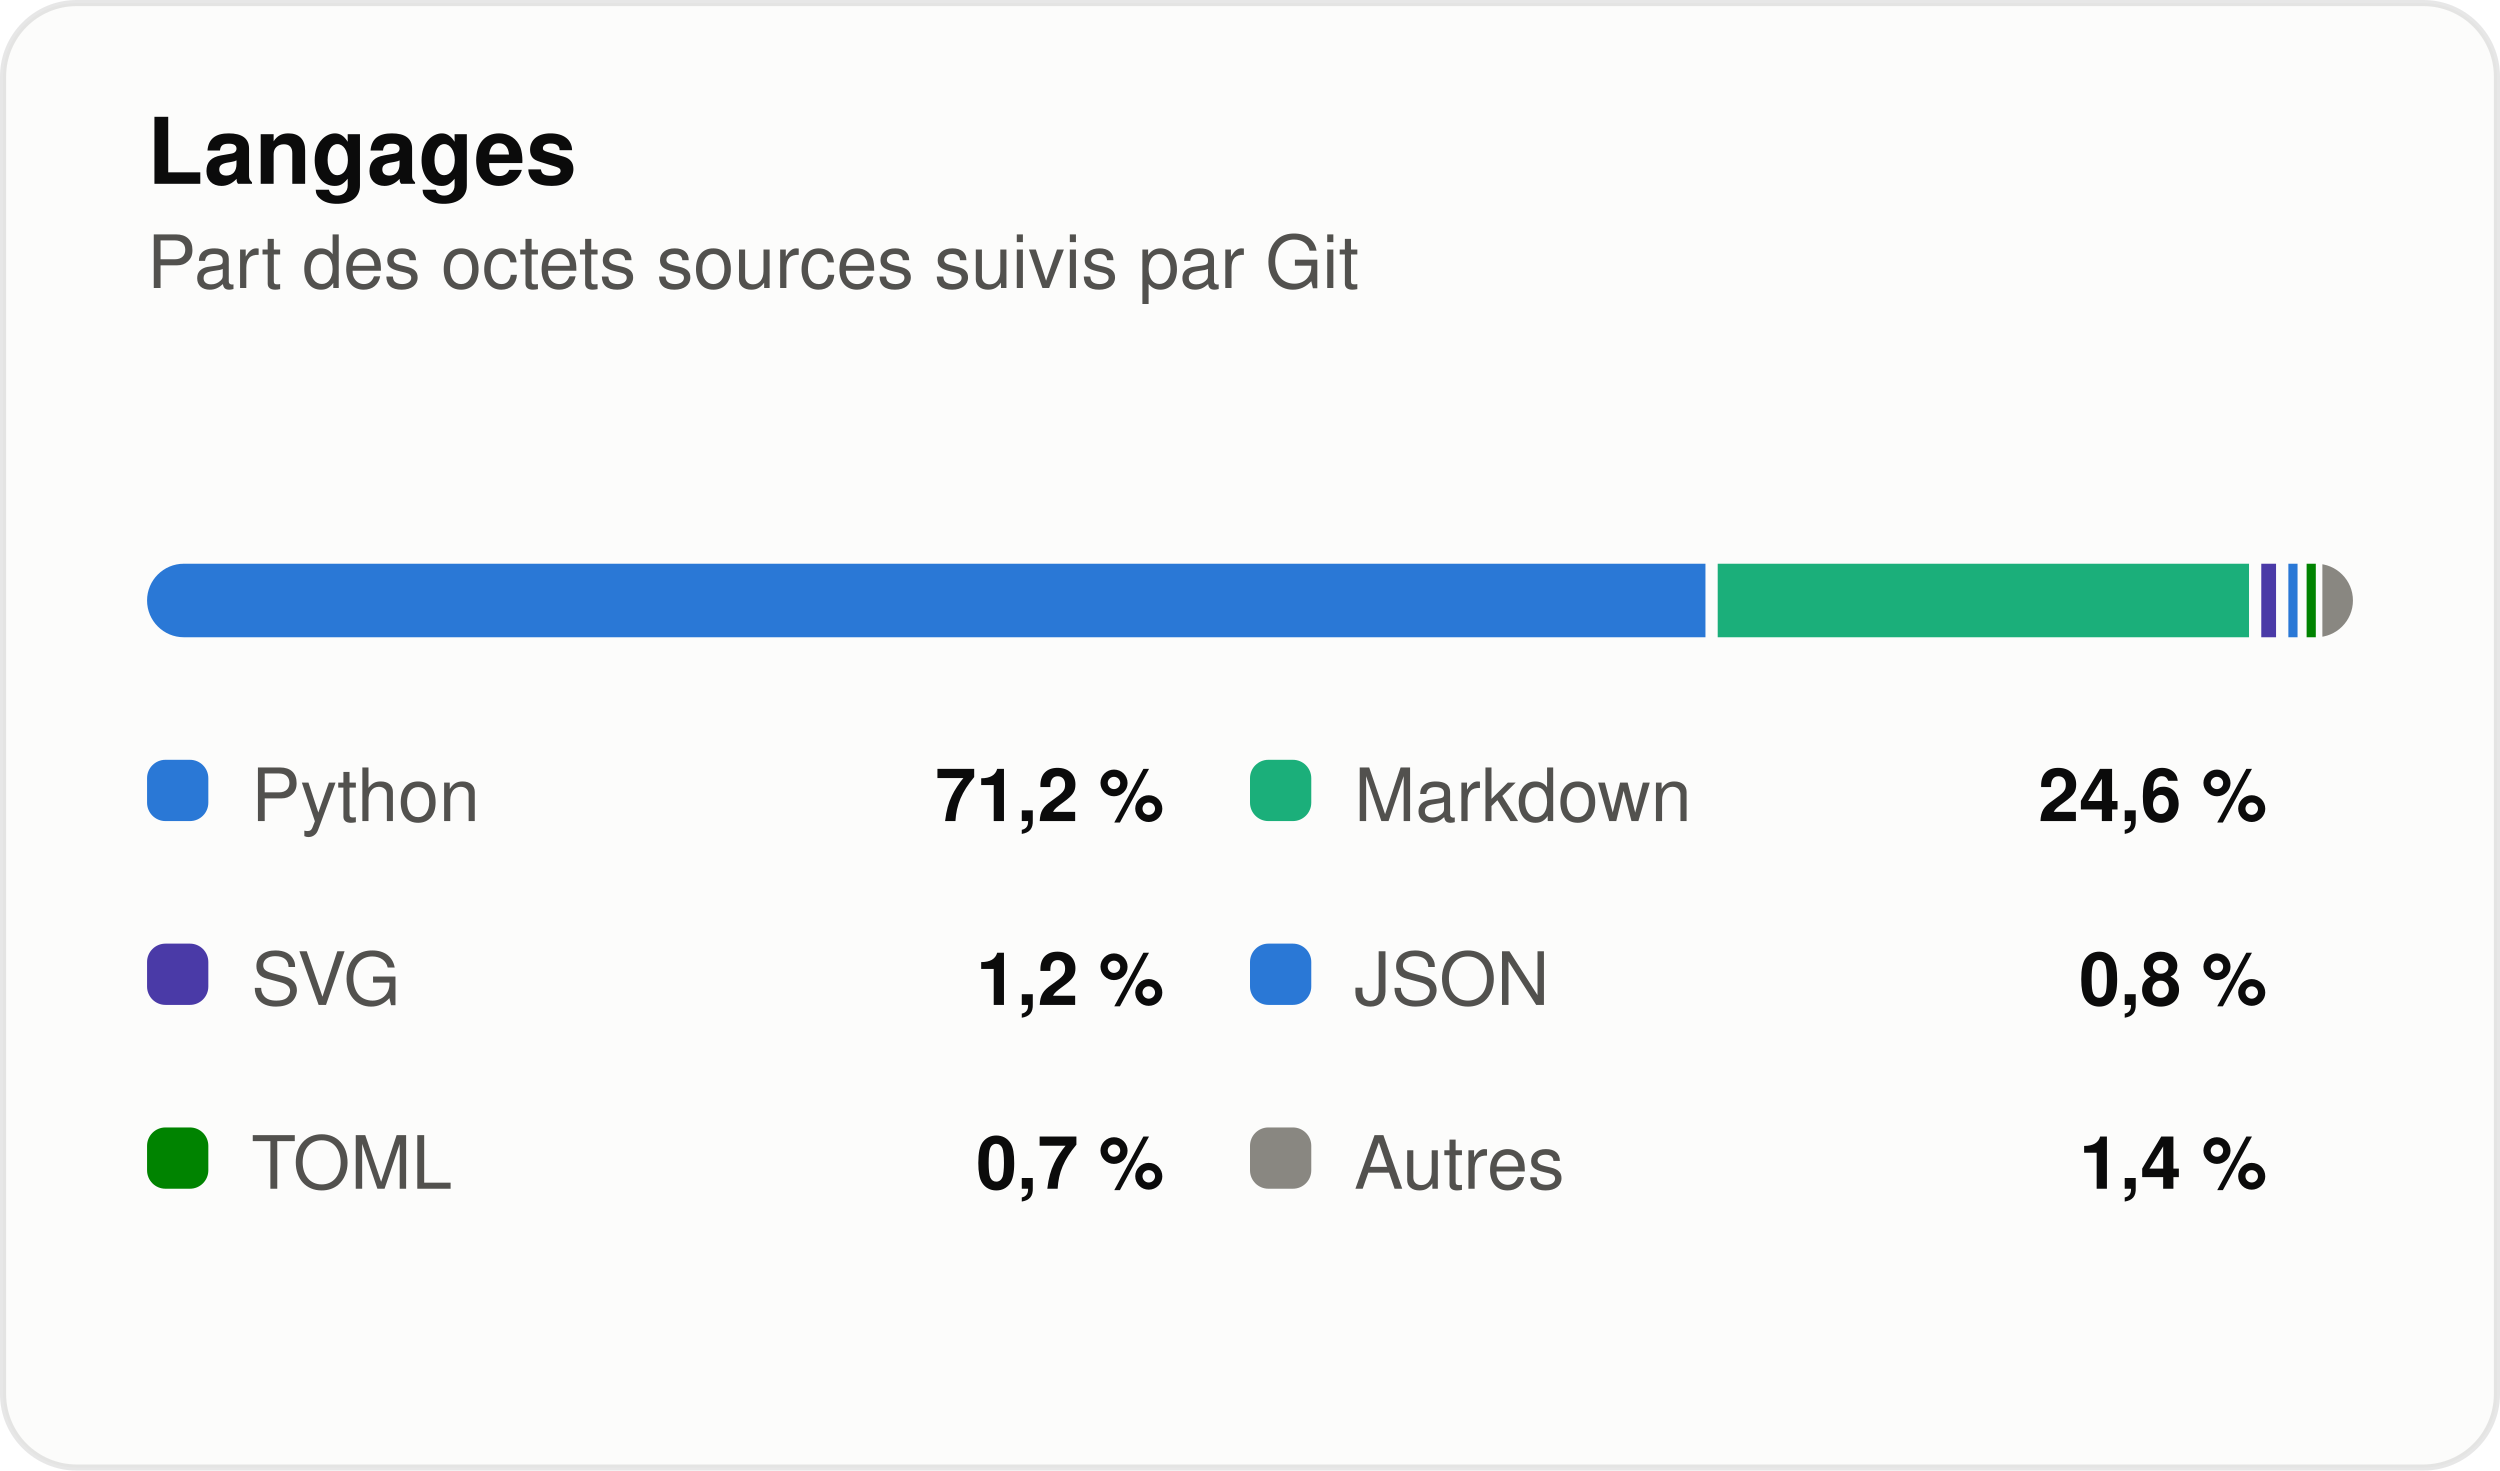
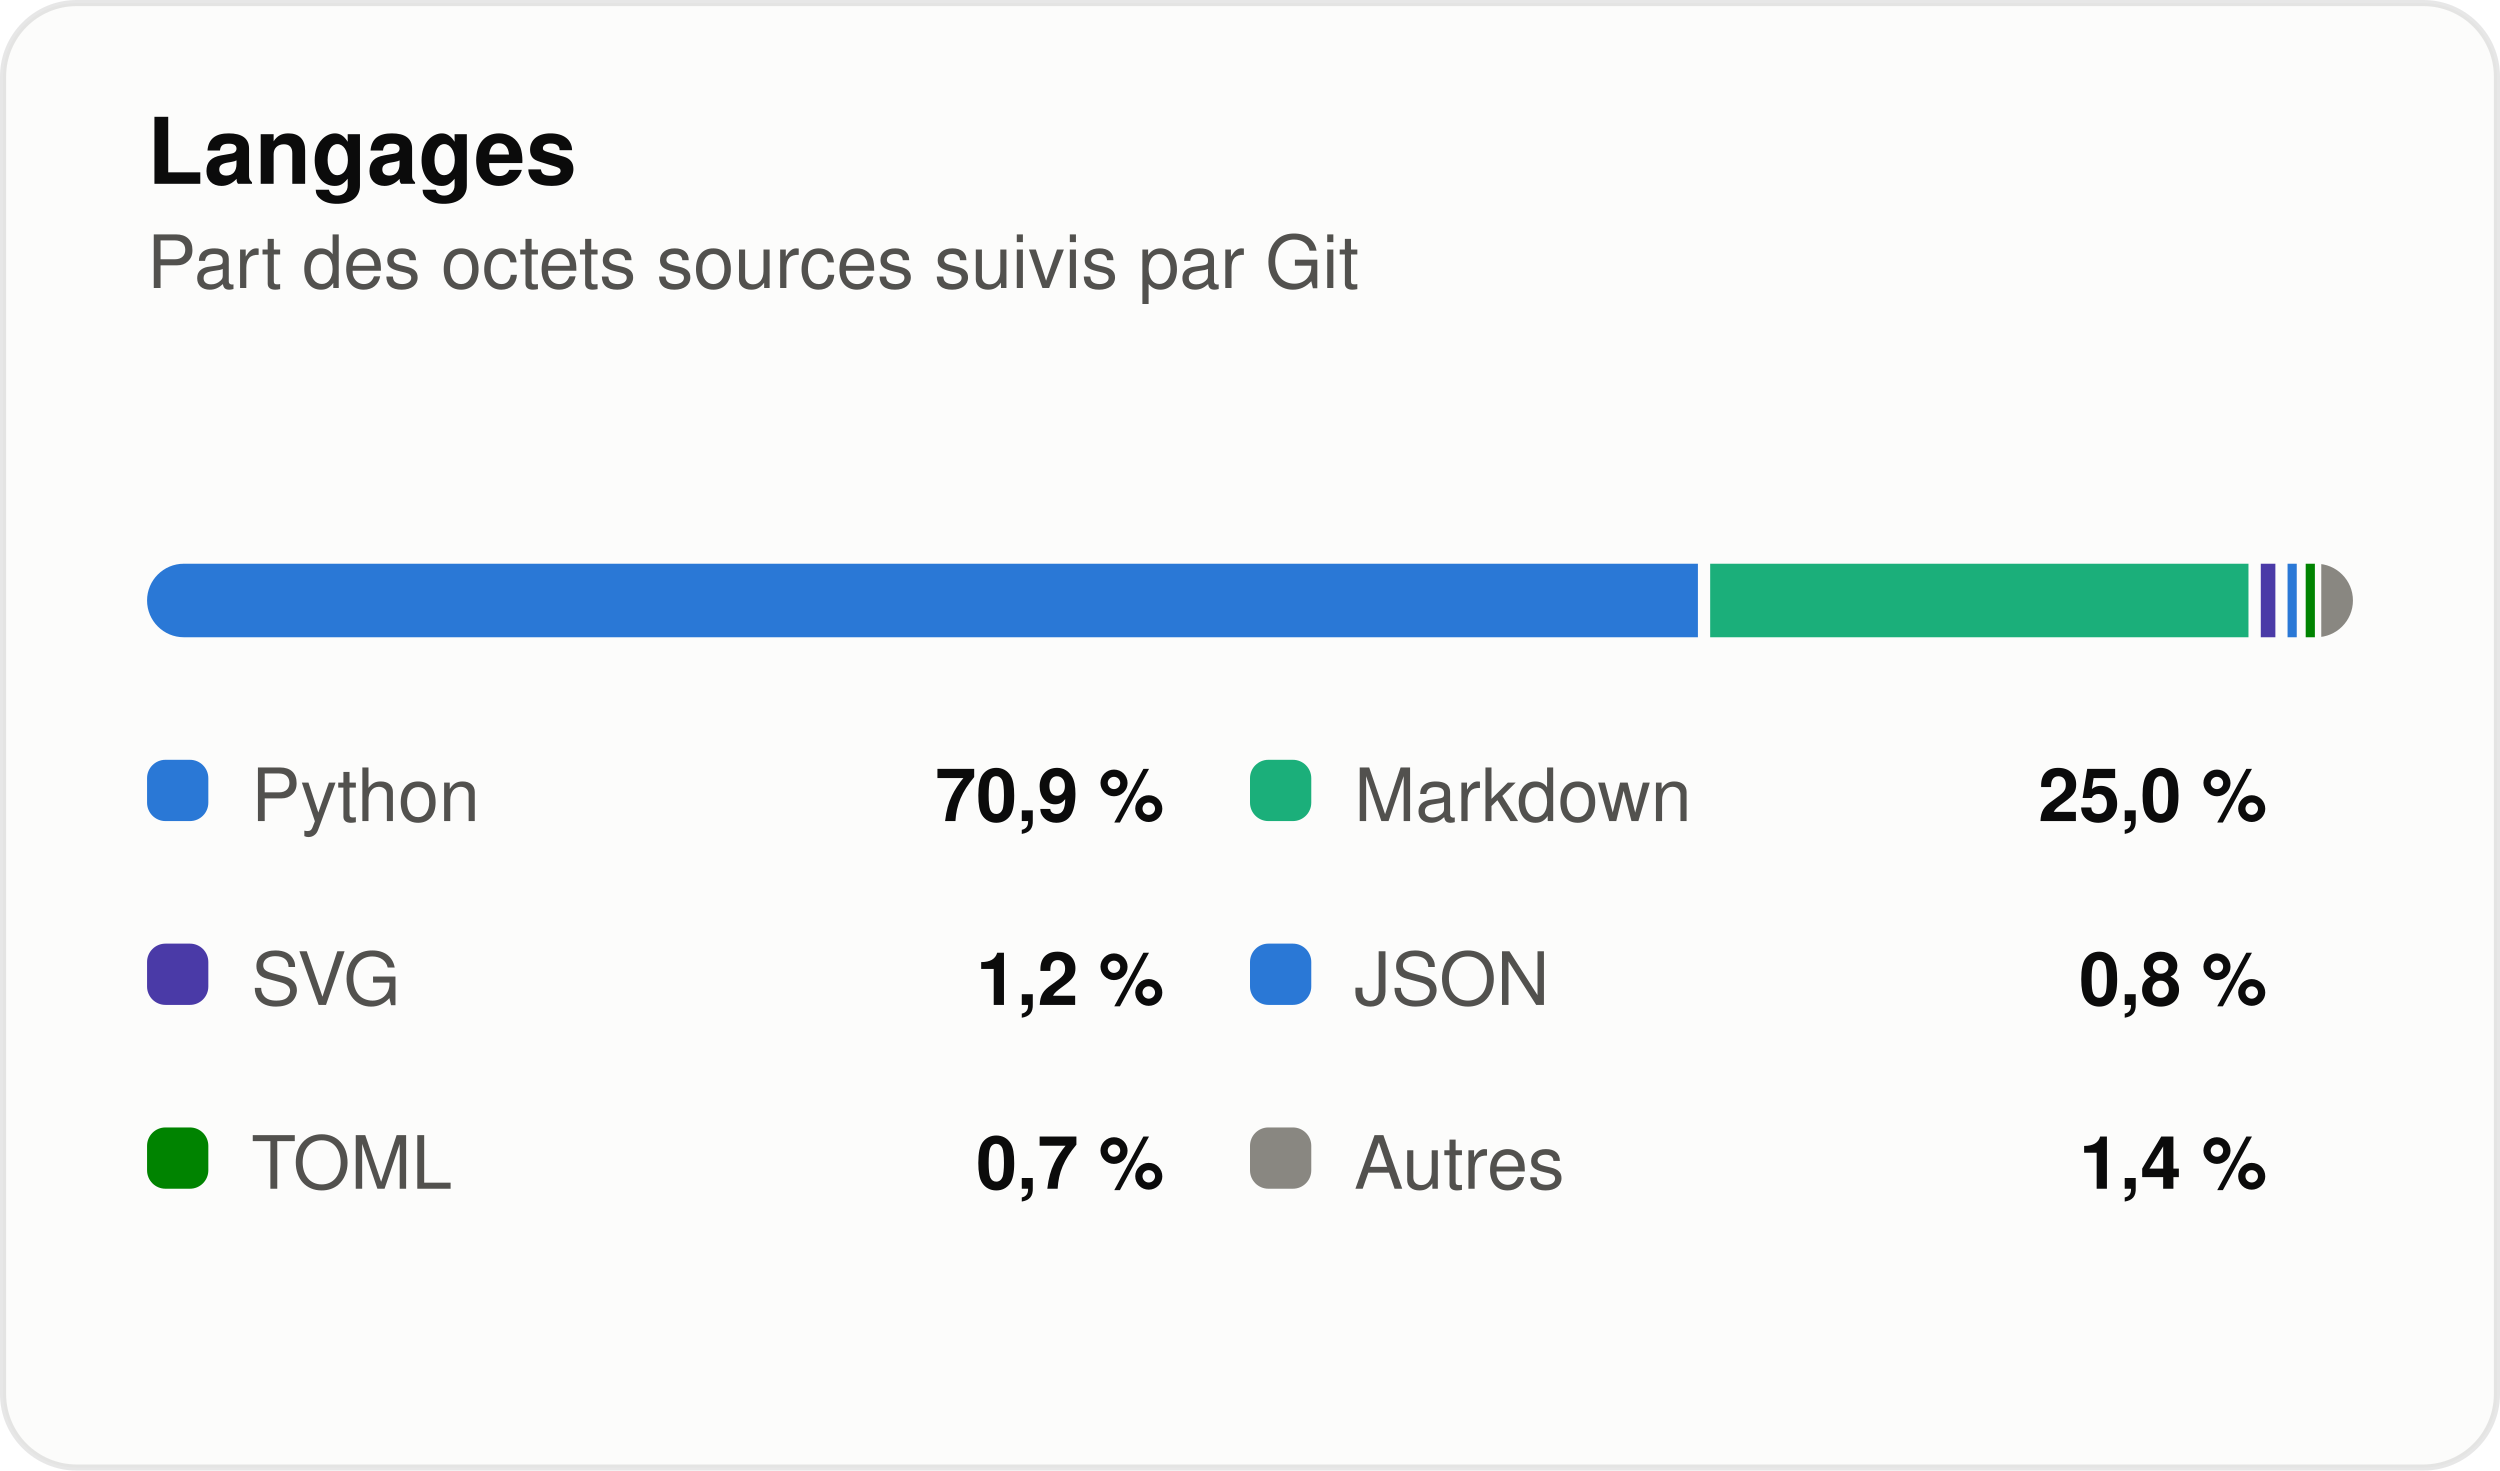
<svg xmlns="http://www.w3.org/2000/svg" width="408" height="240" viewBox="0 0 408 240" role="img" aria-label="Répartition des langages du dépôt en pourcentage d'octets" font-family="system-ui, 'Segoe UI', Ubuntu, Helvetica, Arial, sans-serif">
  <rect x="0.5" y="0.5" width="407" height="239" rx="12" fill="#fcfcfb" stroke="rgba(11,11,11,0.10)" />
  <text x="24" y="30" font-size="15" fill="#0b0b0b" font-weight="600">Langages</text>
  <text x="24" y="47" font-size="12" fill="#52514e">Part des octets sources suivis par Git</text>
  <clipPath id="strip">
    <rect x="24" y="92" width="360" height="12" rx="6" />
  </clipPath>
  <g clip-path="url(#strip)">
-     <rect x="24.00" y="92" width="254.33" height="12" fill="#2a78d6" />
-     <rect x="280.33" y="92" width="86.71" height="12" fill="#1baf7a" />
-     <rect x="369.04" y="92" width="2.41" height="12" fill="#4a3aa7" />
-     <rect x="373.46" y="92" width="1.50" height="12" fill="#2a78d6" />
-     <rect x="376.44" y="92" width="1.50" height="12" fill="#008300" />
-     <rect x="379.01" y="92" width="4.99" height="12" fill="#898781" />
+     <rect x="24.00" y="92" width="253.10" height="12" fill="#2a78d6" />
+     <rect x="279.10" y="92" width="87.85" height="12" fill="#1baf7a" />
+     <rect x="368.96" y="92" width="2.38" height="12" fill="#4a3aa7" />
+     <rect x="373.33" y="92" width="1.50" height="12" fill="#2a78d6" />
+     <rect x="376.29" y="92" width="1.50" height="12" fill="#008300" />
+     <rect x="378.83" y="92" width="5.17" height="12" fill="#898781" />
  </g>
  <rect x="24" y="124" width="10" height="10" rx="3" fill="#2a78d6" />
  <text x="41" y="134" font-size="12" fill="#52514e">Python</text>
-   <text x="190" y="134" font-size="12" fill="#0b0b0b" font-weight="600" text-anchor="end">71,2 %</text>
+   <text x="190" y="134" font-size="12" fill="#0b0b0b" font-weight="600" text-anchor="end">70,9 %</text>
  <rect x="204" y="124" width="10" height="10" rx="3" fill="#1baf7a" />
  <text x="221" y="134" font-size="12" fill="#52514e">Markdown</text>
-   <text x="370" y="134" font-size="12" fill="#0b0b0b" font-weight="600" text-anchor="end">24,6 %</text>
+   <text x="370" y="134" font-size="12" fill="#0b0b0b" font-weight="600" text-anchor="end">25,0 %</text>
  <rect x="24" y="154" width="10" height="10" rx="3" fill="#4a3aa7" />
  <text x="41" y="164" font-size="12" fill="#52514e">SVG</text>
  <text x="190" y="164" font-size="12" fill="#0b0b0b" font-weight="600" text-anchor="end">1,2 %</text>
  <rect x="204" y="154" width="10" height="10" rx="3" fill="#2a78d6" />
  <text x="221" y="164" font-size="12" fill="#52514e">JSON</text>
  <text x="370" y="164" font-size="12" fill="#0b0b0b" font-weight="600" text-anchor="end">0,8 %</text>
  <rect x="24" y="184" width="10" height="10" rx="3" fill="#008300" />
  <text x="41" y="194" font-size="12" fill="#52514e">TOML</text>
  <text x="190" y="194" font-size="12" fill="#0b0b0b" font-weight="600" text-anchor="end">0,7 %</text>
  <rect x="204" y="184" width="10" height="10" rx="3" fill="#898781" />
  <text x="221" y="194" font-size="12" fill="#52514e">Autres</text>
  <text x="370" y="194" font-size="12" fill="#0b0b0b" font-weight="600" text-anchor="end">1,4 %</text>
</svg>
